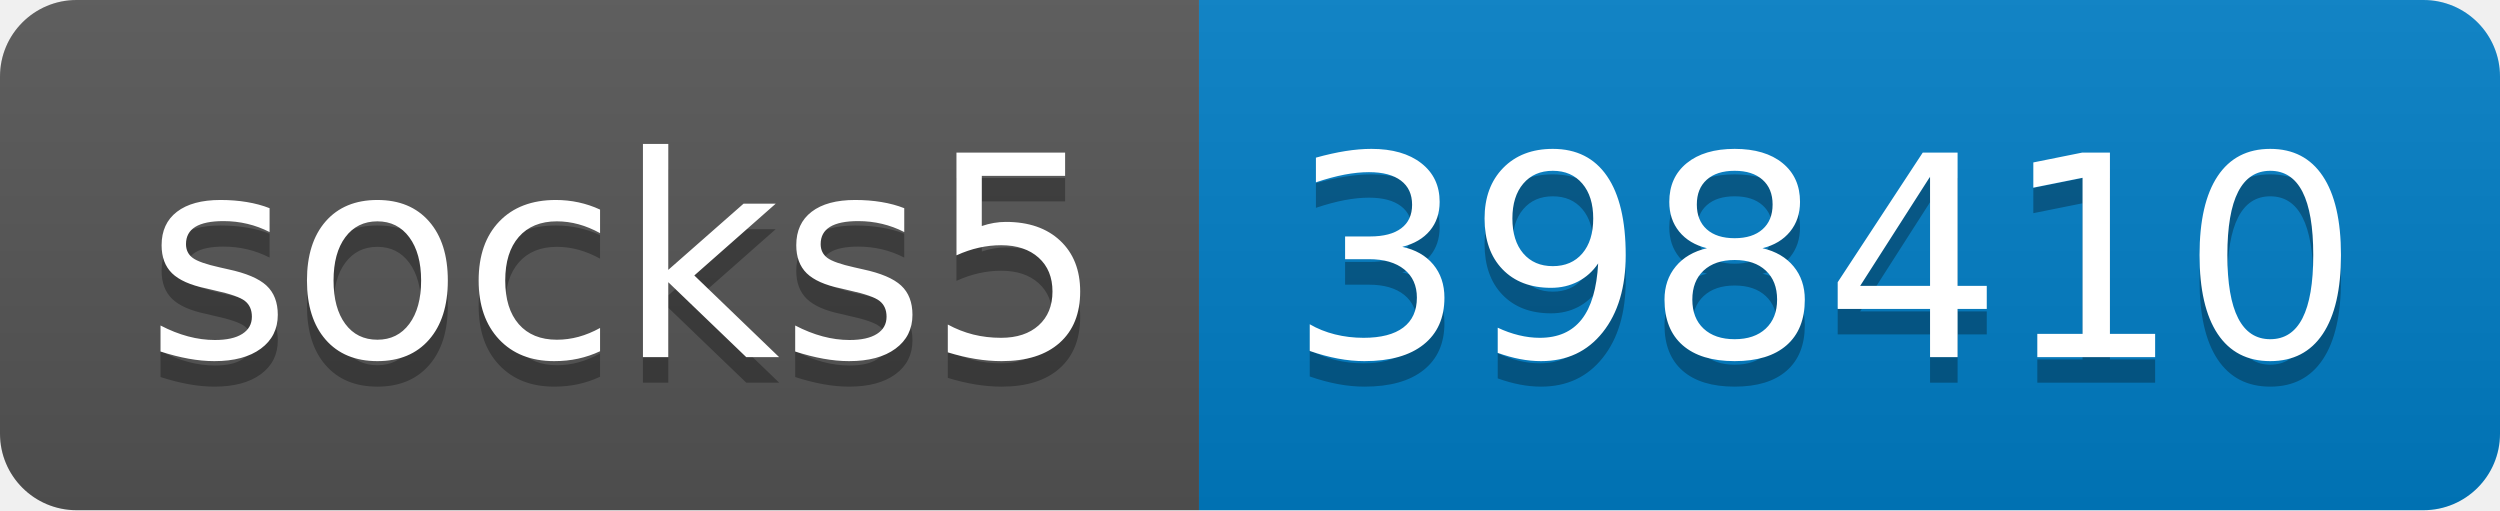
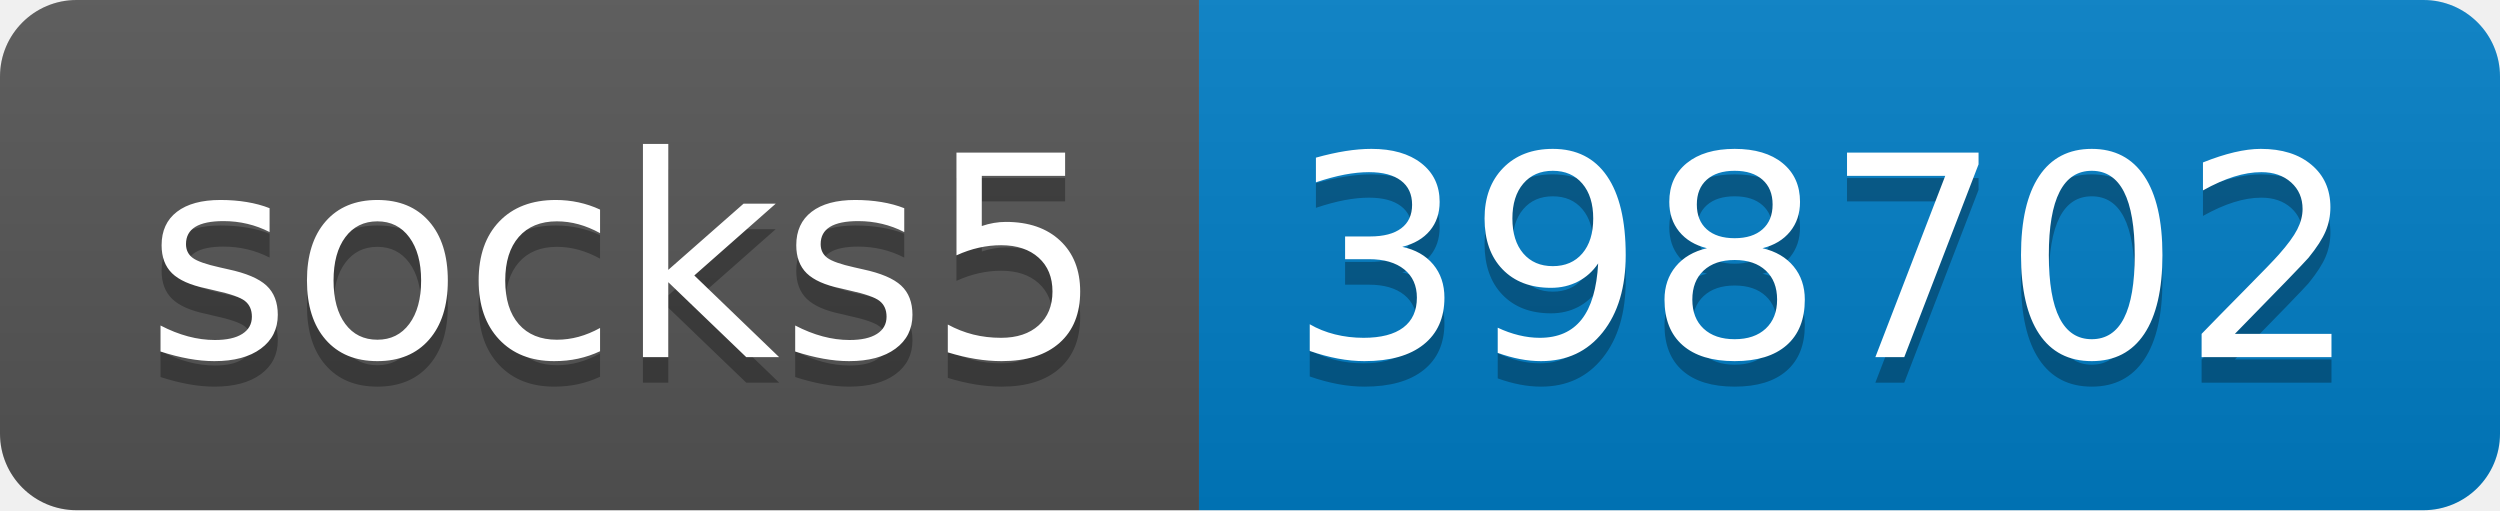
- <svg xmlns="http://www.w3.org/2000/svg" width="98" height="20" role="img" aria-label="socks5: 398410">
+ <svg xmlns="http://www.w3.org/2000/svg" width="98" height="20" role="img" aria-label="socks5: 398702">
  <linearGradient id="s" x2="0" y2="100%">
    <stop offset="0" stop-color="#bbb" stop-opacity=".1" />
    <stop offset="1" stop-opacity=".1" />
  </linearGradient>
  <clipPath id="r">
    <rect width="98" height="20" rx="3" fill="#fff" />
  </clipPath>
  <g clip-path="url(#r)">
    <rect width="47" height="20" fill="#555" />
    <rect x="47" width="51" height="20" fill="#007ec6" />
    <rect width="98" height="20" fill="url(#s)" />
  </g>
  <g fill="#fff" text-anchor="middle" font-family="Verdana,Geneva,DejaVu Sans,sans-serif" text-rendering="geometricPrecision" font-size="110">
    <text aria-hidden="true" x="245" y="150" fill="#010101" fill-opacity=".3" transform="scale(.1)" textLength="370">socks5</text>
    <text x="245" y="140" transform="scale(.1)" fill="#fff" textLength="370">socks5</text>
-     <text aria-hidden="true" x="715" y="150" fill="#010101" fill-opacity=".3" transform="scale(.1)" textLength="410">398410</text>
-     <text x="715" y="140" transform="scale(.1)" fill="#fff" textLength="410">398410</text>
+     <text aria-hidden="true" x="715" y="150" fill="#010101" fill-opacity=".3" transform="scale(.1)" textLength="410">398702</text>
+     <text x="715" y="140" transform="scale(.1)" fill="#fff" textLength="410">398702</text>
  </g>
</svg>
